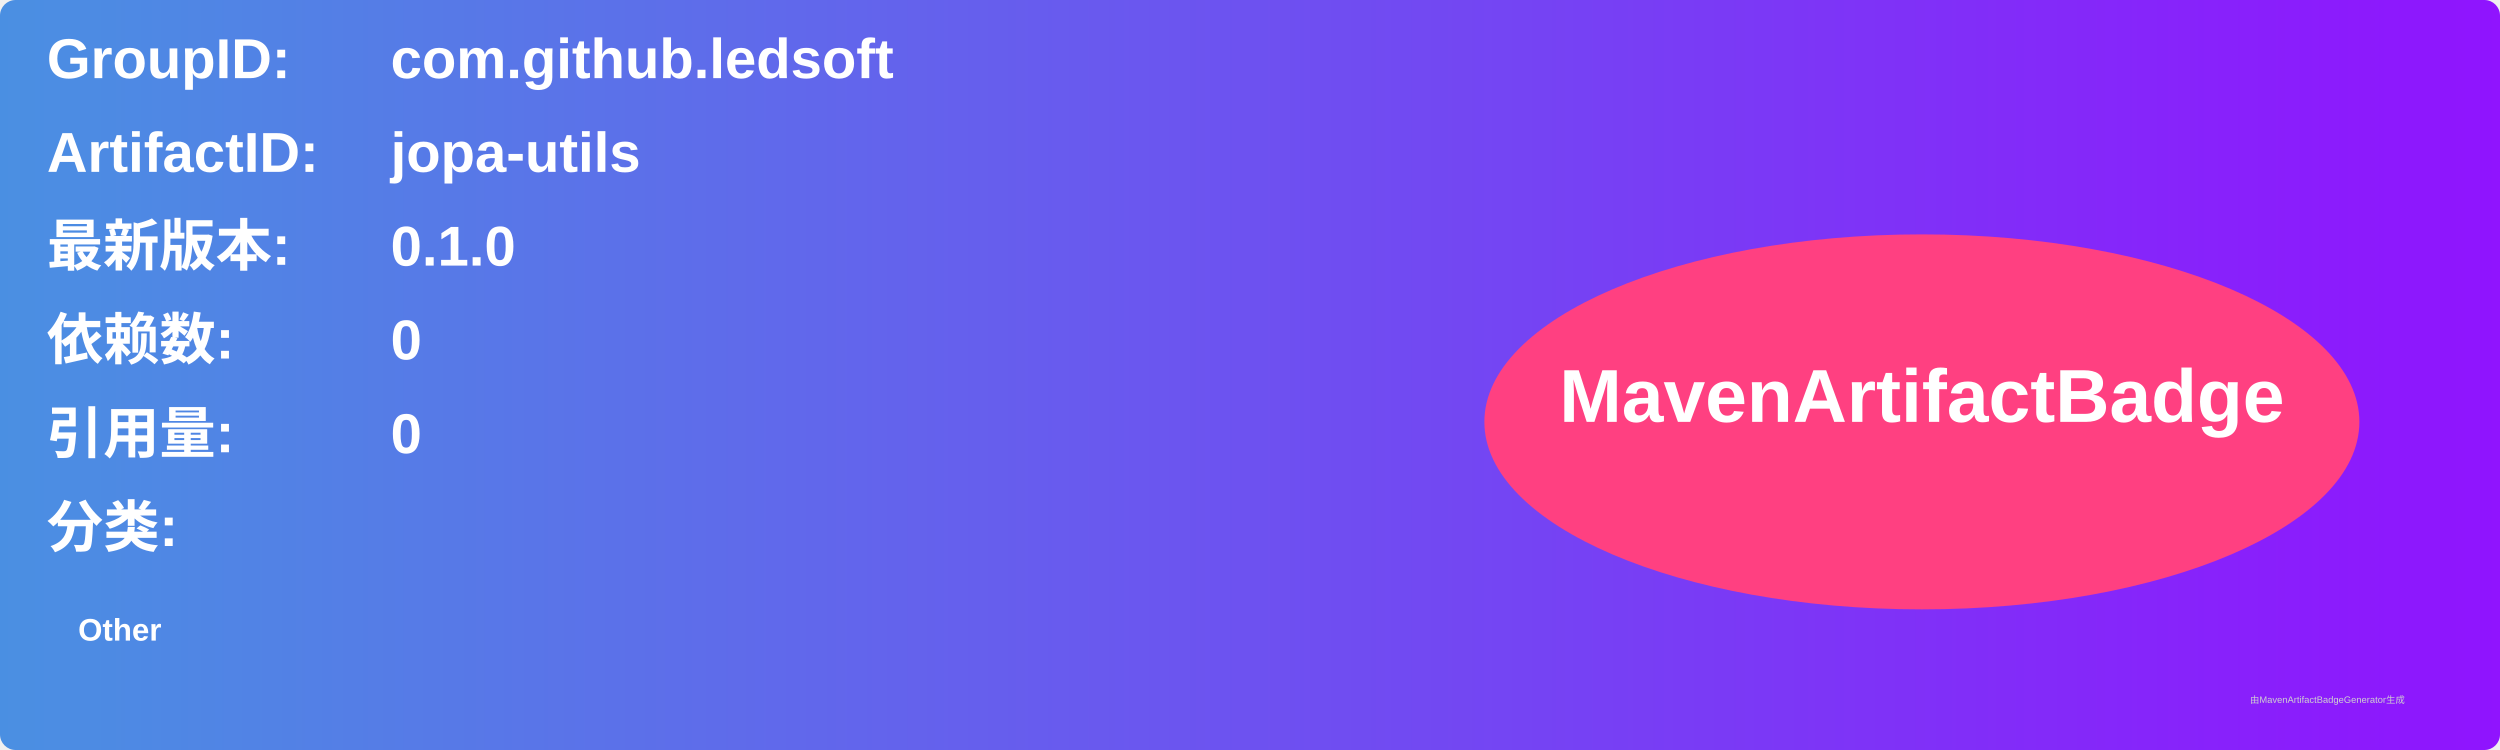
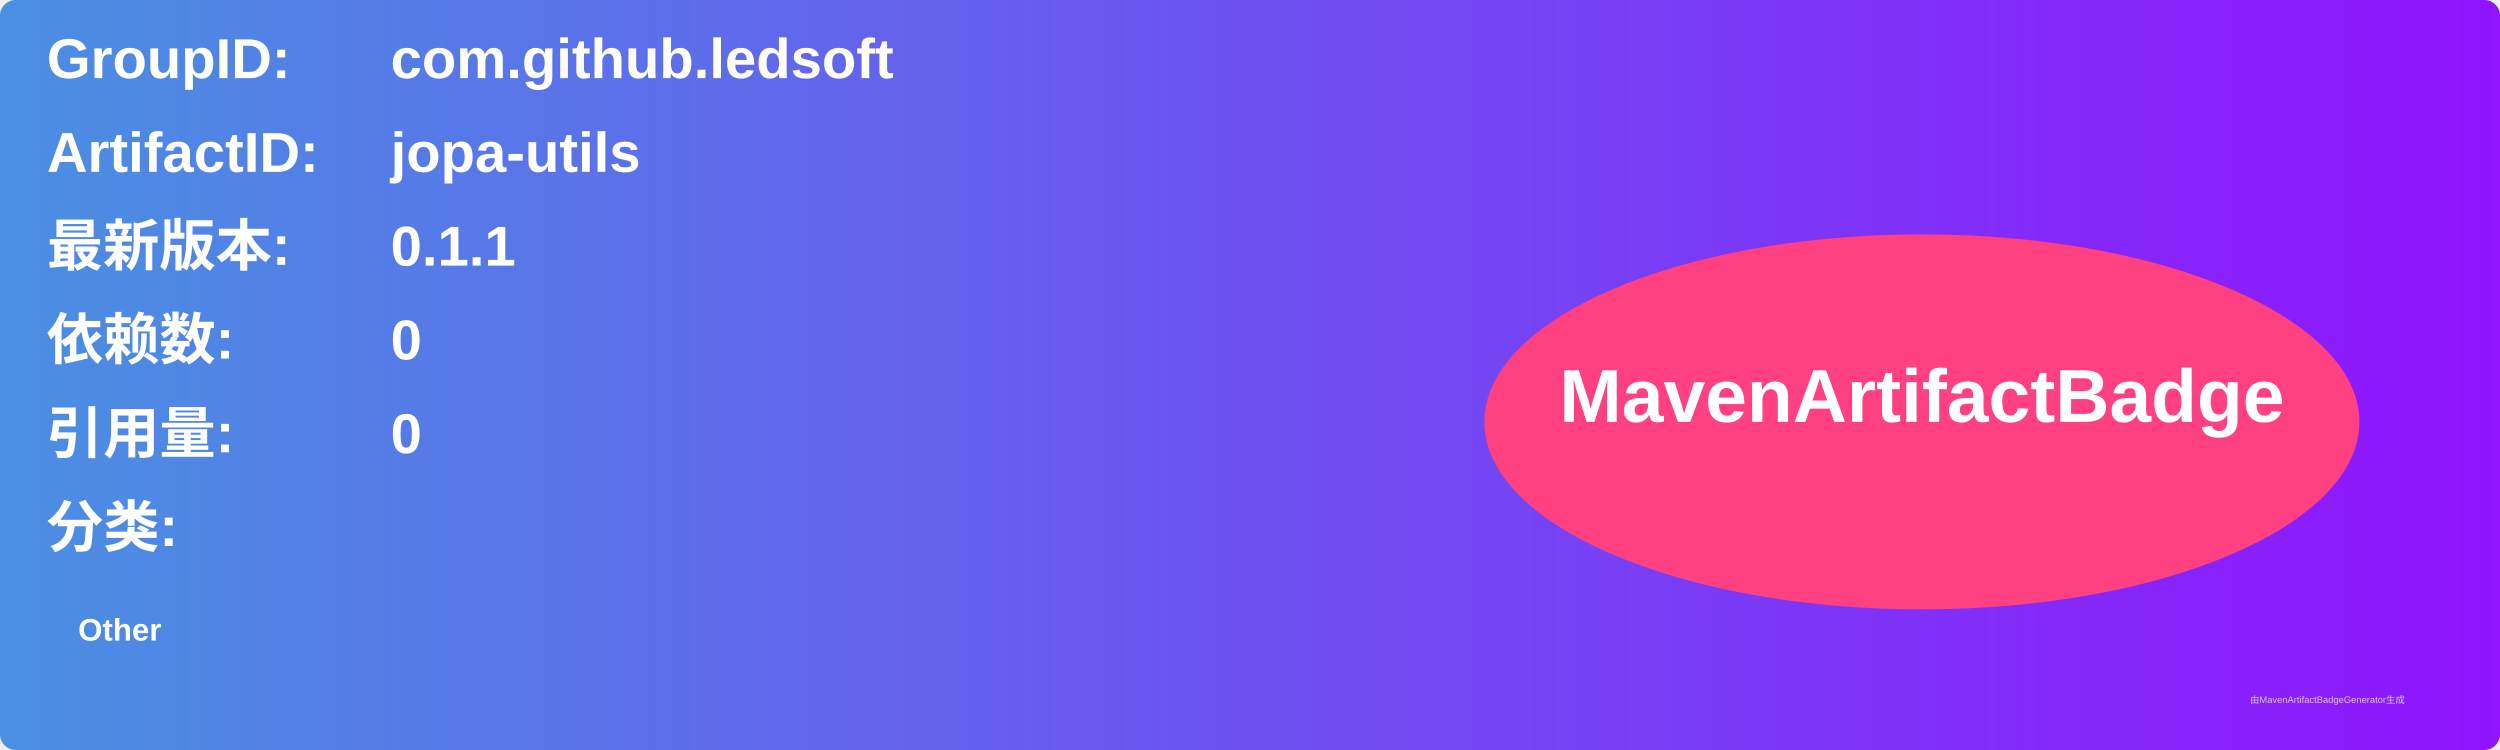
<svg xmlns="http://www.w3.org/2000/svg" width="800" height="240" viewBox="0 0 800 240">
  <linearGradient id="grad" x1="0%" y1="0%" x2="100%" y2="0%">
    <stop offset="0%" stop-color="#4a90e2" />
    <stop offset="100%" stop-color="#9013fe" />
  </linearGradient>
  <rect width="100%" height="100%" rx="5" ry="5" fill="url(#grad)" />
  <g transform="translate(15, 15)">
    <text x="0" y="10" font-family="Arial" font-size="18" fill="white" font-weight="bold" width="260">GroupID:</text>
    <text x="110" y="10" font-family="Arial" font-size="18" fill="white" font-weight="bold" width="460">com.github.ledsoft</text>
    <text x="0" y="40" font-family="Arial" font-size="18" fill="white" font-weight="bold" width="260">ArtifactID:</text>
    <text x="110" y="40" font-family="Arial" font-size="18" fill="white" font-weight="bold" width="460">jopa-utils</text>
    <text x="0" y="70" font-family="Arial" font-size="18" fill="white" font-weight="bold">最新版本:</text>
    <text x="110" y="70" font-family="Arial" font-size="18" fill="white" font-weight="bold">
-       <tspan font-weight="bold">0.1.0</tspan>
+       <tspan font-weight="bold">0.1.1</tspan>
    </text>
    <text x="0" y="100" font-family="Arial" font-size="18" fill="white" font-weight="bold">依赖数: </text>
    <text x="110" y="100" font-family="Arial" font-size="18" fill="white">
      <tspan font-weight="bold">0</tspan>
    </text>
    <text x="0" y="130" font-family="Arial" font-size="18" fill="white" font-weight="bold">引用量: </text>
    <text x="110" y="130" font-family="Arial" font-size="18" fill="white">
      <tspan font-weight="bold">0</tspan>
    </text>
    <text x="0" y="160" font-family="Arial" font-size="18" fill="white" font-weight="bold">分类:</text>
    <text x="10" y="190" font-family="Arial" font-size="10" fill="white">
      <tspan font-weight="bold">Other</tspan>
    </text>
    <ellipse cx="600" cy="120" rx="140" ry="60" fill="#ff4081" />
    <text x="600" y="120" text-anchor="middle" font-family="Arial" font-size="24" fill="white" font-weight="bold">MavenArtifactBadge</text>
  </g>
  <text x="720" y="225" font-family="Arial" font-size="3" fill="#d0d0d0">由MavenArtifactBadgeGenerator生成</text>
</svg>
